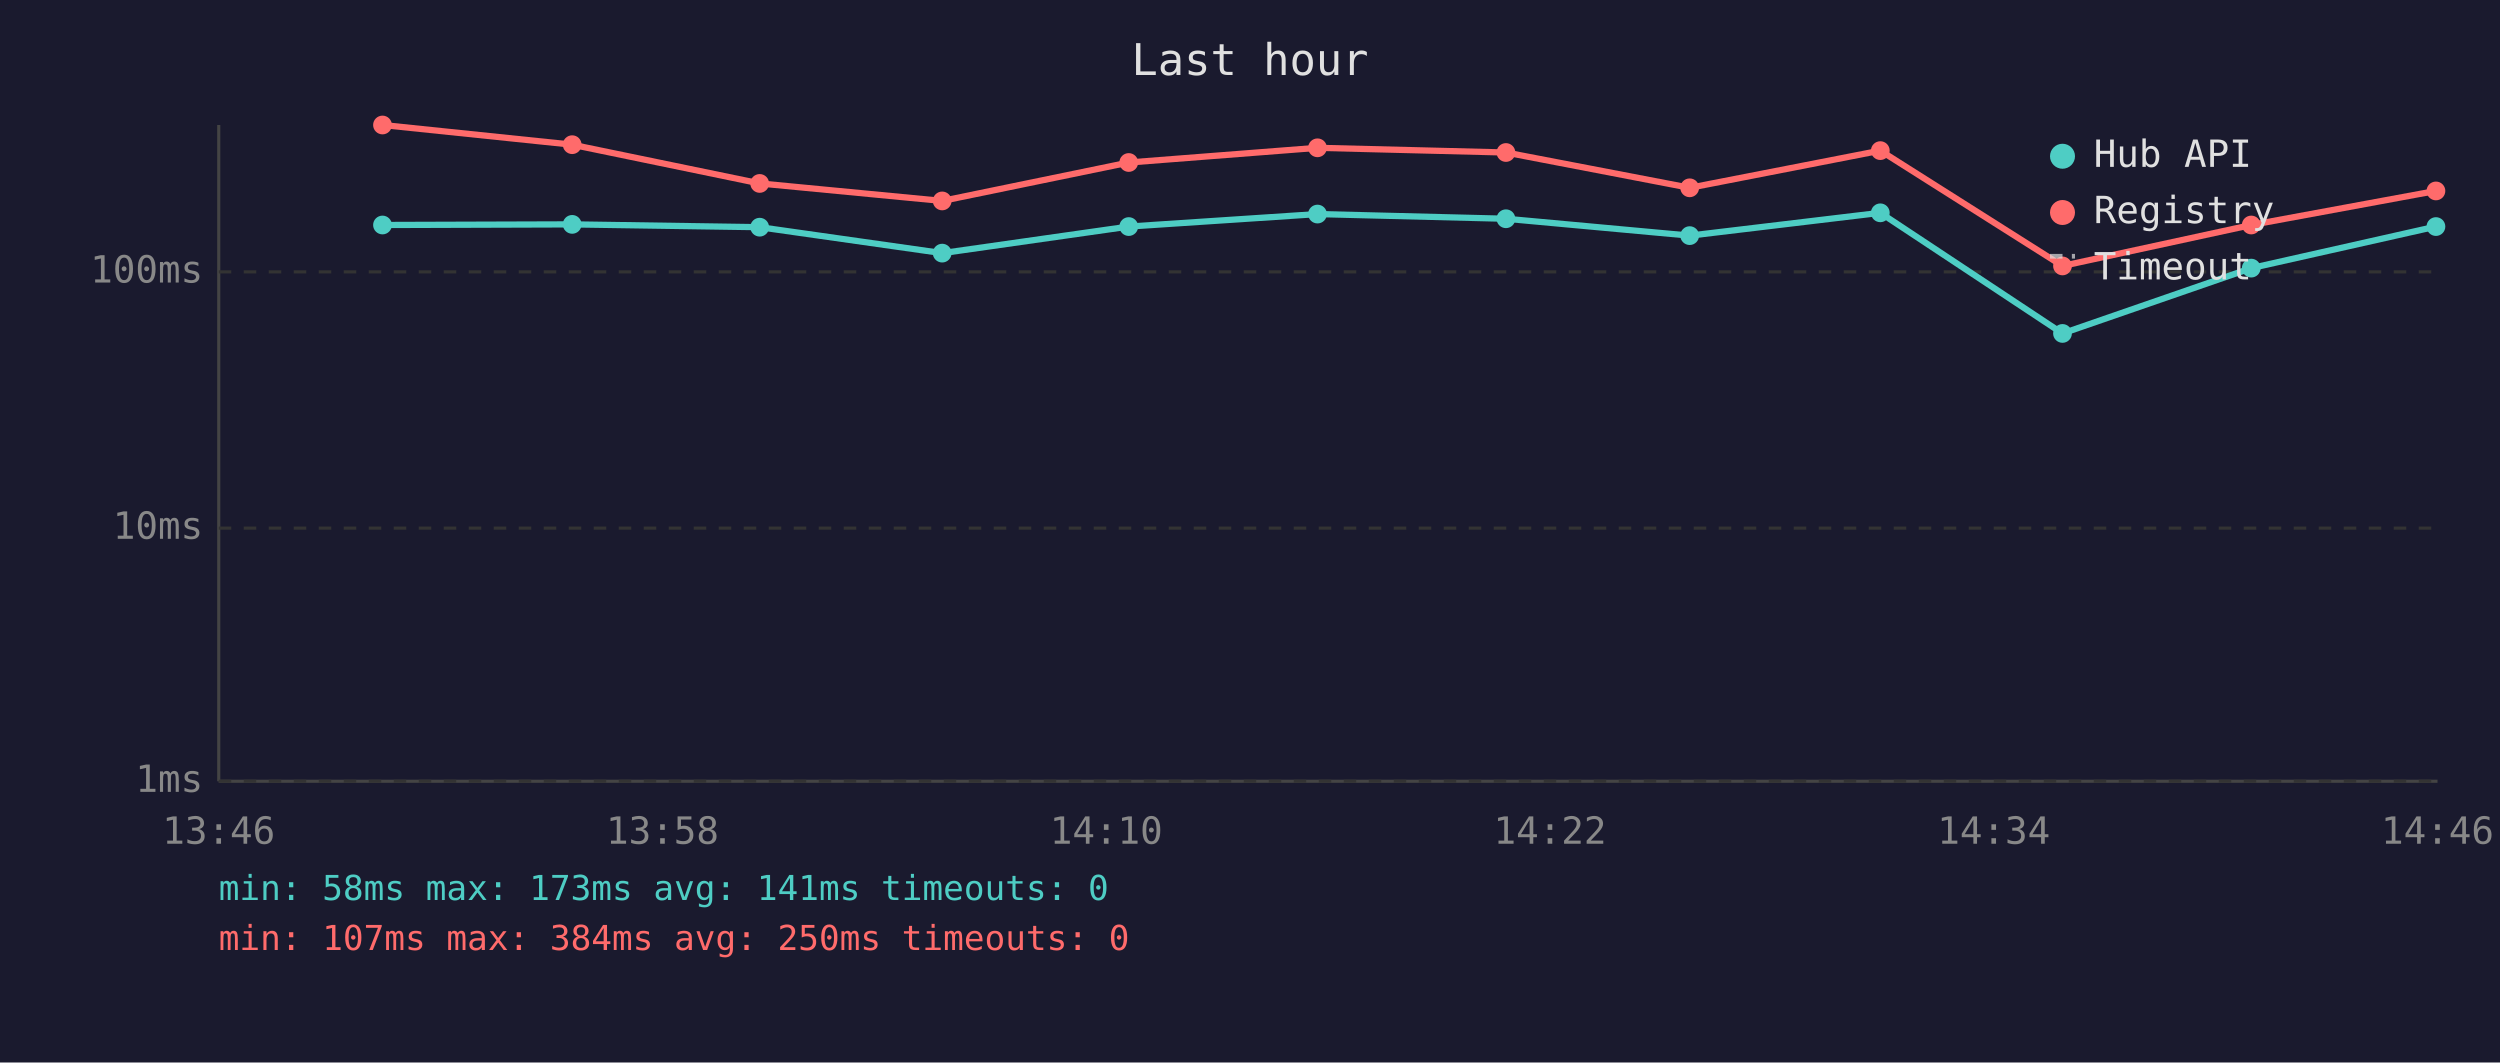
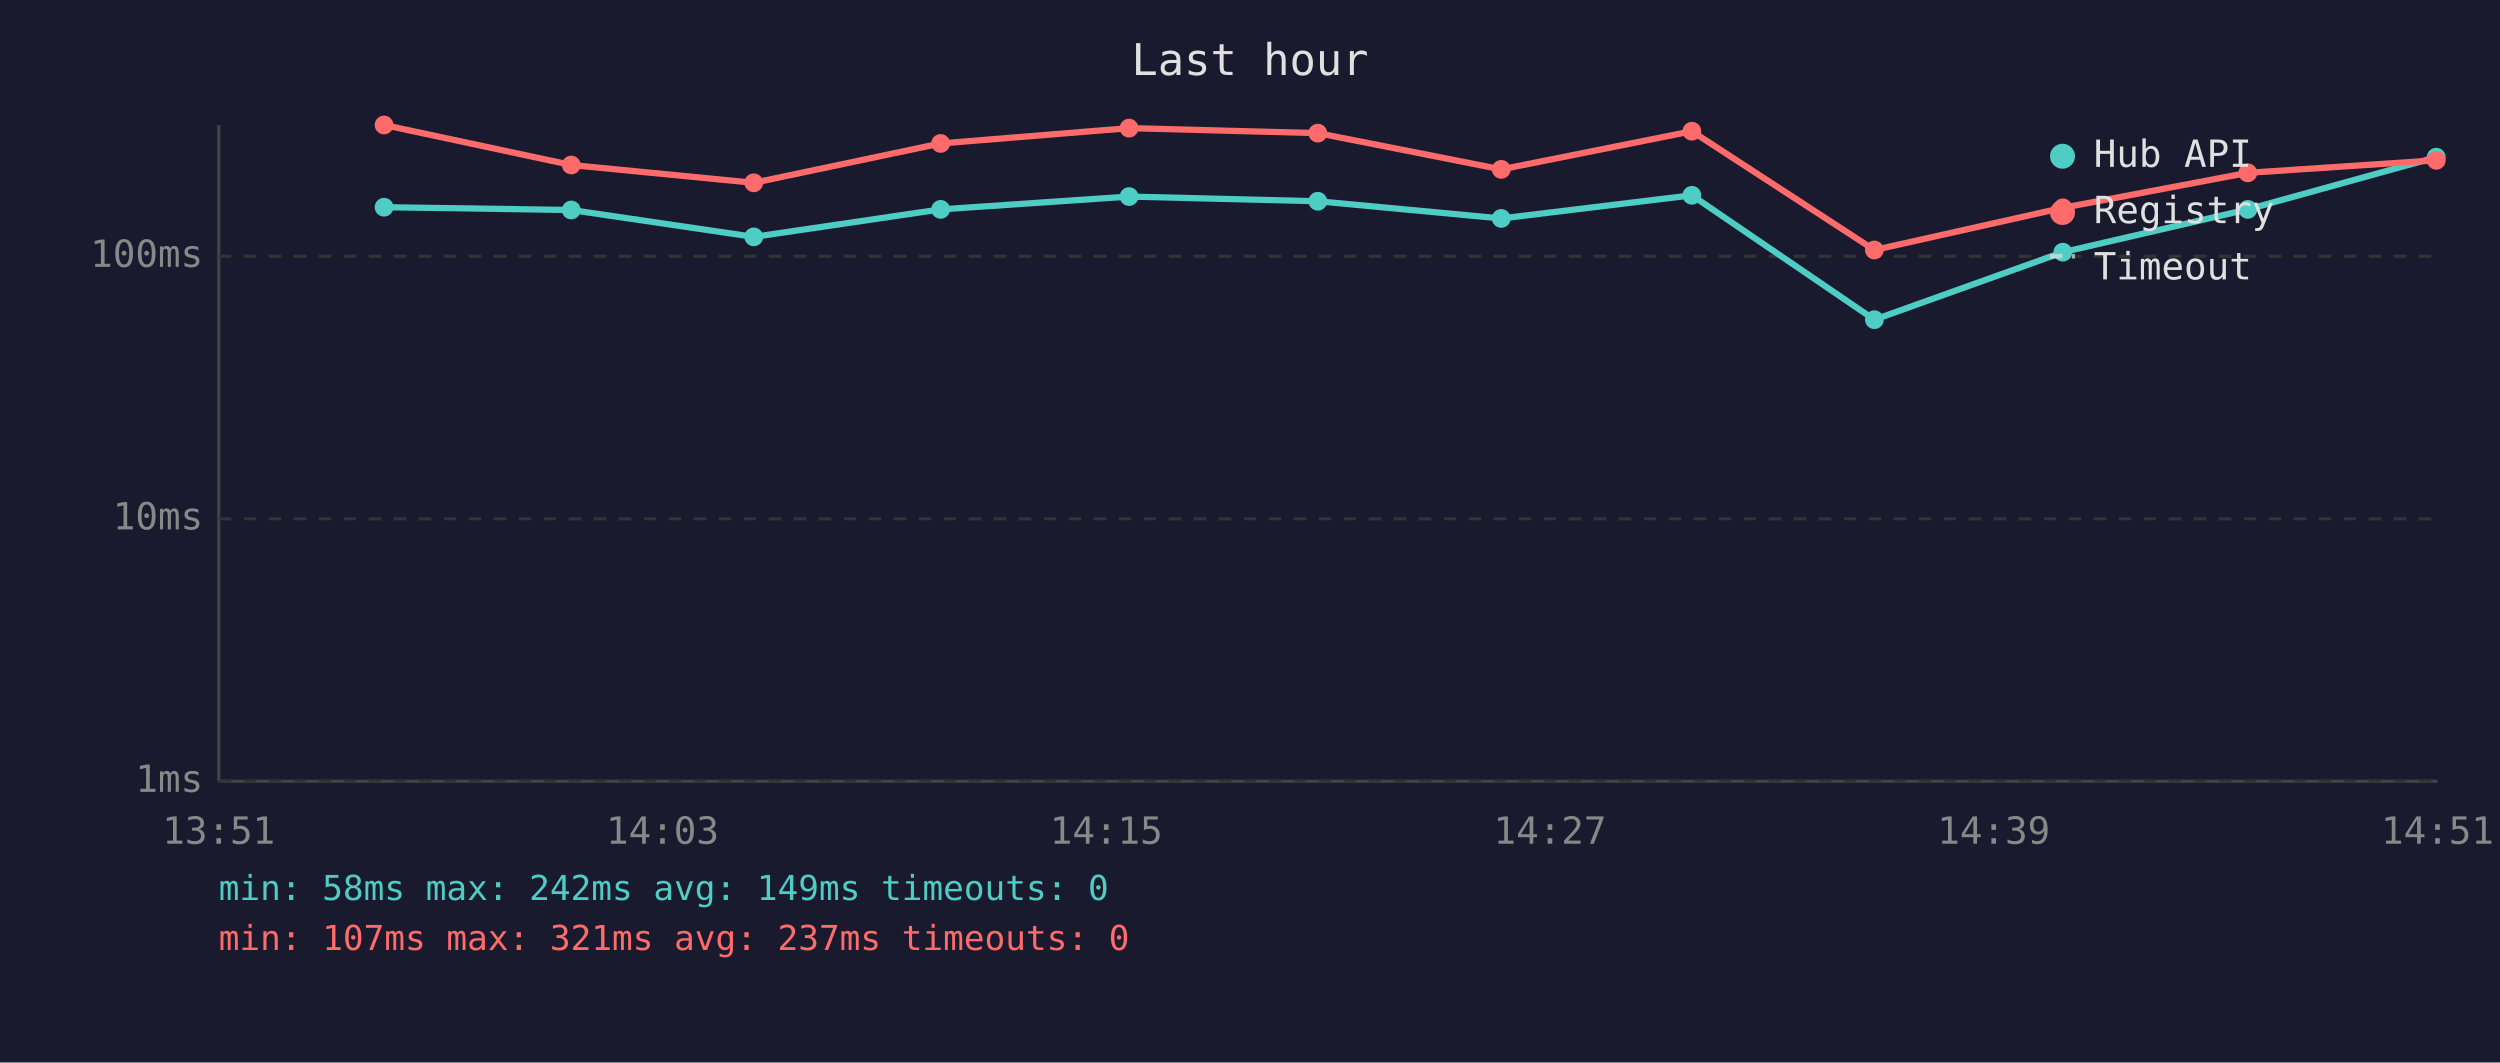
<svg xmlns="http://www.w3.org/2000/svg" viewBox="0 0 800 340" font-family="monospace" font-size="12">
  <rect width="800" height="340" fill="#1a1a2e" />
  <text x="400" y="24" fill="#e0e0e0" font-size="14" text-anchor="middle">Last hour</text>
  <line x1="70" y1="40" x2="70" y2="250" stroke="#444" stroke-width="1" />
  <line x1="70" y1="250" x2="780" y2="250" stroke="#444" stroke-width="1" />
  <line x1="70" y1="250" x2="780" y2="250" stroke="#333" stroke-width="1" stroke-dasharray="4" />
  <text x="65" y="250" fill="#888" text-anchor="end" dominant-baseline="middle">1ms</text>
-   <line x1="70" y1="169" x2="780" y2="169" stroke="#333" stroke-width="1" stroke-dasharray="4" />
-   <text x="65" y="169" fill="#888" text-anchor="end" dominant-baseline="middle">10ms</text>
-   <line x1="70" y1="87" x2="780" y2="87" stroke="#333" stroke-width="1" stroke-dasharray="4" />
-   <text x="65" y="87" fill="#888" text-anchor="end" dominant-baseline="middle">100ms</text>
-   <text x="70" y="270" fill="#888" text-anchor="middle">13:46</text>
-   <text x="212" y="270" fill="#888" text-anchor="middle">13:58</text>
-   <text x="354" y="270" fill="#888" text-anchor="middle">14:10</text>
-   <text x="496" y="270" fill="#888" text-anchor="middle">14:22</text>
-   <text x="638" y="270" fill="#888" text-anchor="middle">14:34</text>
-   <text x="780" y="270" fill="#888" text-anchor="middle">14:46</text>
-   <polyline points="122.4,72.0 183.1,71.8 243.1,72.7 301.5,81.0 361.2,72.5 421.6,68.5 481.9,70.0 540.7,75.4 601.7,68.1 660.0,106.7 720.4,85.8 779.5,72.5" fill="none" stroke="#4ecdc4" stroke-width="2" opacity="1" />
-   <circle cx="122.4" cy="72.0" r="3" fill="#4ecdc4" />
-   <circle cx="183.1" cy="71.8" r="3" fill="#4ecdc4" />
-   <circle cx="243.1" cy="72.7" r="3" fill="#4ecdc4" />
-   <circle cx="301.5" cy="81.0" r="3" fill="#4ecdc4" />
-   <circle cx="361.2" cy="72.5" r="3" fill="#4ecdc4" />
-   <circle cx="421.6" cy="68.5" r="3" fill="#4ecdc4" />
-   <circle cx="481.9" cy="70.0" r="3" fill="#4ecdc4" />
-   <circle cx="540.7" cy="75.4" r="3" fill="#4ecdc4" />
-   <circle cx="601.7" cy="68.1" r="3" fill="#4ecdc4" />
-   <circle cx="660.0" cy="106.7" r="3" fill="#4ecdc4" />
-   <circle cx="720.4" cy="85.8" r="3" fill="#4ecdc4" />
-   <circle cx="779.5" cy="72.5" r="3" fill="#4ecdc4" />
-   <polyline points="122.4,40.0 183.1,46.3 243.1,58.7 301.5,64.3 361.2,52.0 421.6,47.3 481.9,48.8 540.7,60.1 601.7,48.2 660.0,85.1 720.4,72.0 779.5,61.1" fill="none" stroke="#ff6b6b" stroke-width="2" opacity="1" />
-   <circle cx="122.4" cy="40.0" r="3" fill="#ff6b6b" />
-   <circle cx="183.1" cy="46.3" r="3" fill="#ff6b6b" />
-   <circle cx="243.1" cy="58.7" r="3" fill="#ff6b6b" />
-   <circle cx="301.5" cy="64.3" r="3" fill="#ff6b6b" />
-   <circle cx="361.2" cy="52.0" r="3" fill="#ff6b6b" />
-   <circle cx="421.6" cy="47.3" r="3" fill="#ff6b6b" />
-   <circle cx="481.9" cy="48.8" r="3" fill="#ff6b6b" />
-   <circle cx="540.7" cy="60.1" r="3" fill="#ff6b6b" />
-   <circle cx="601.7" cy="48.2" r="3" fill="#ff6b6b" />
-   <circle cx="660.0" cy="85.1" r="3" fill="#ff6b6b" />
-   <circle cx="720.4" cy="72.0" r="3" fill="#ff6b6b" />
-   <circle cx="779.5" cy="61.1" r="3" fill="#ff6b6b" />
+   <line x1="70" y1="166" x2="780" y2="166" stroke="#333" stroke-width="1" stroke-dasharray="4" />
+   <text x="65" y="166" fill="#888" text-anchor="end" dominant-baseline="middle">10ms</text>
+   <line x1="70" y1="82" x2="780" y2="82" stroke="#333" stroke-width="1" stroke-dasharray="4" />
+   <text x="65" y="82" fill="#888" text-anchor="end" dominant-baseline="middle">100ms</text>
+   <text x="70" y="270" fill="#888" text-anchor="middle">13:51</text>
+   <text x="212" y="270" fill="#888" text-anchor="middle">14:03</text>
+   <text x="354" y="270" fill="#888" text-anchor="middle">14:15</text>
+   <text x="496" y="270" fill="#888" text-anchor="middle">14:27</text>
+   <text x="638" y="270" fill="#888" text-anchor="middle">14:39</text>
+   <text x="780" y="270" fill="#888" text-anchor="middle">14:51</text>
+   <polyline points="122.9,66.3 182.8,67.2 241.2,75.8 301.0,67.0 361.3,62.9 421.7,64.4 480.4,69.9 541.4,62.5 599.8,102.3 660.1,80.7 719.3,67.0 779.6,50.3" fill="none" stroke="#4ecdc4" stroke-width="2" opacity="1" />
+   <circle cx="122.9" cy="66.3" r="3" fill="#4ecdc4" />
+   <circle cx="182.8" cy="67.2" r="3" fill="#4ecdc4" />
+   <circle cx="241.2" cy="75.8" r="3" fill="#4ecdc4" />
+   <circle cx="301.0" cy="67.0" r="3" fill="#4ecdc4" />
+   <circle cx="361.3" cy="62.9" r="3" fill="#4ecdc4" />
+   <circle cx="421.7" cy="64.4" r="3" fill="#4ecdc4" />
+   <circle cx="480.4" cy="69.9" r="3" fill="#4ecdc4" />
+   <circle cx="541.4" cy="62.5" r="3" fill="#4ecdc4" />
+   <circle cx="599.8" cy="102.3" r="3" fill="#4ecdc4" />
+   <circle cx="660.1" cy="80.7" r="3" fill="#4ecdc4" />
+   <circle cx="719.3" cy="67.0" r="3" fill="#4ecdc4" />
+   <circle cx="779.6" cy="50.3" r="3" fill="#4ecdc4" />
+   <polyline points="122.9,40.0 182.8,52.8 241.2,58.5 301.0,45.9 361.3,41.0 421.7,42.6 480.4,54.2 541.4,42.0 599.8,80.0 660.1,66.5 719.3,55.3 779.6,51.3" fill="none" stroke="#ff6b6b" stroke-width="2" opacity="1" />
+   <circle cx="122.9" cy="40.0" r="3" fill="#ff6b6b" />
+   <circle cx="182.8" cy="52.8" r="3" fill="#ff6b6b" />
+   <circle cx="241.2" cy="58.5" r="3" fill="#ff6b6b" />
+   <circle cx="301.0" cy="45.9" r="3" fill="#ff6b6b" />
+   <circle cx="361.3" cy="41.0" r="3" fill="#ff6b6b" />
+   <circle cx="421.7" cy="42.6" r="3" fill="#ff6b6b" />
+   <circle cx="480.4" cy="54.2" r="3" fill="#ff6b6b" />
+   <circle cx="541.4" cy="42.0" r="3" fill="#ff6b6b" />
+   <circle cx="599.8" cy="80.0" r="3" fill="#ff6b6b" />
+   <circle cx="660.1" cy="66.5" r="3" fill="#ff6b6b" />
+   <circle cx="719.3" cy="55.3" r="3" fill="#ff6b6b" />
+   <circle cx="779.6" cy="51.3" r="3" fill="#ff6b6b" />
  <circle cx="660" cy="50" r="4" fill="#4ecdc4" />
  <text x="670" y="50" fill="#e0e0e0" dominant-baseline="middle">Hub API</text>
  <circle cx="660" cy="68" r="4" fill="#ff6b6b" />
  <text x="670" y="68" fill="#e0e0e0" dominant-baseline="middle">Registry</text>
  <line x1="656" y1="82" x2="664" y2="82" stroke="#e0e0e0" stroke-width="1.5" stroke-dasharray="4,3" opacity="0.7" />
  <text x="670" y="86" fill="#e0e0e0" dominant-baseline="middle">Timeout</text>
-   <text x="70" y="288" fill="#4ecdc4" font-size="11">min: 58ms  max: 173ms  avg: 141ms  timeouts: 0</text>
-   <text x="70" y="304" fill="#ff6b6b" font-size="11">min: 107ms  max: 384ms  avg: 250ms  timeouts: 0</text>
+   <text x="70" y="288" fill="#4ecdc4" font-size="11">min: 58ms  max: 242ms  avg: 149ms  timeouts: 0</text>
+   <text x="70" y="304" fill="#ff6b6b" font-size="11">min: 107ms  max: 321ms  avg: 237ms  timeouts: 0</text>
</svg>
